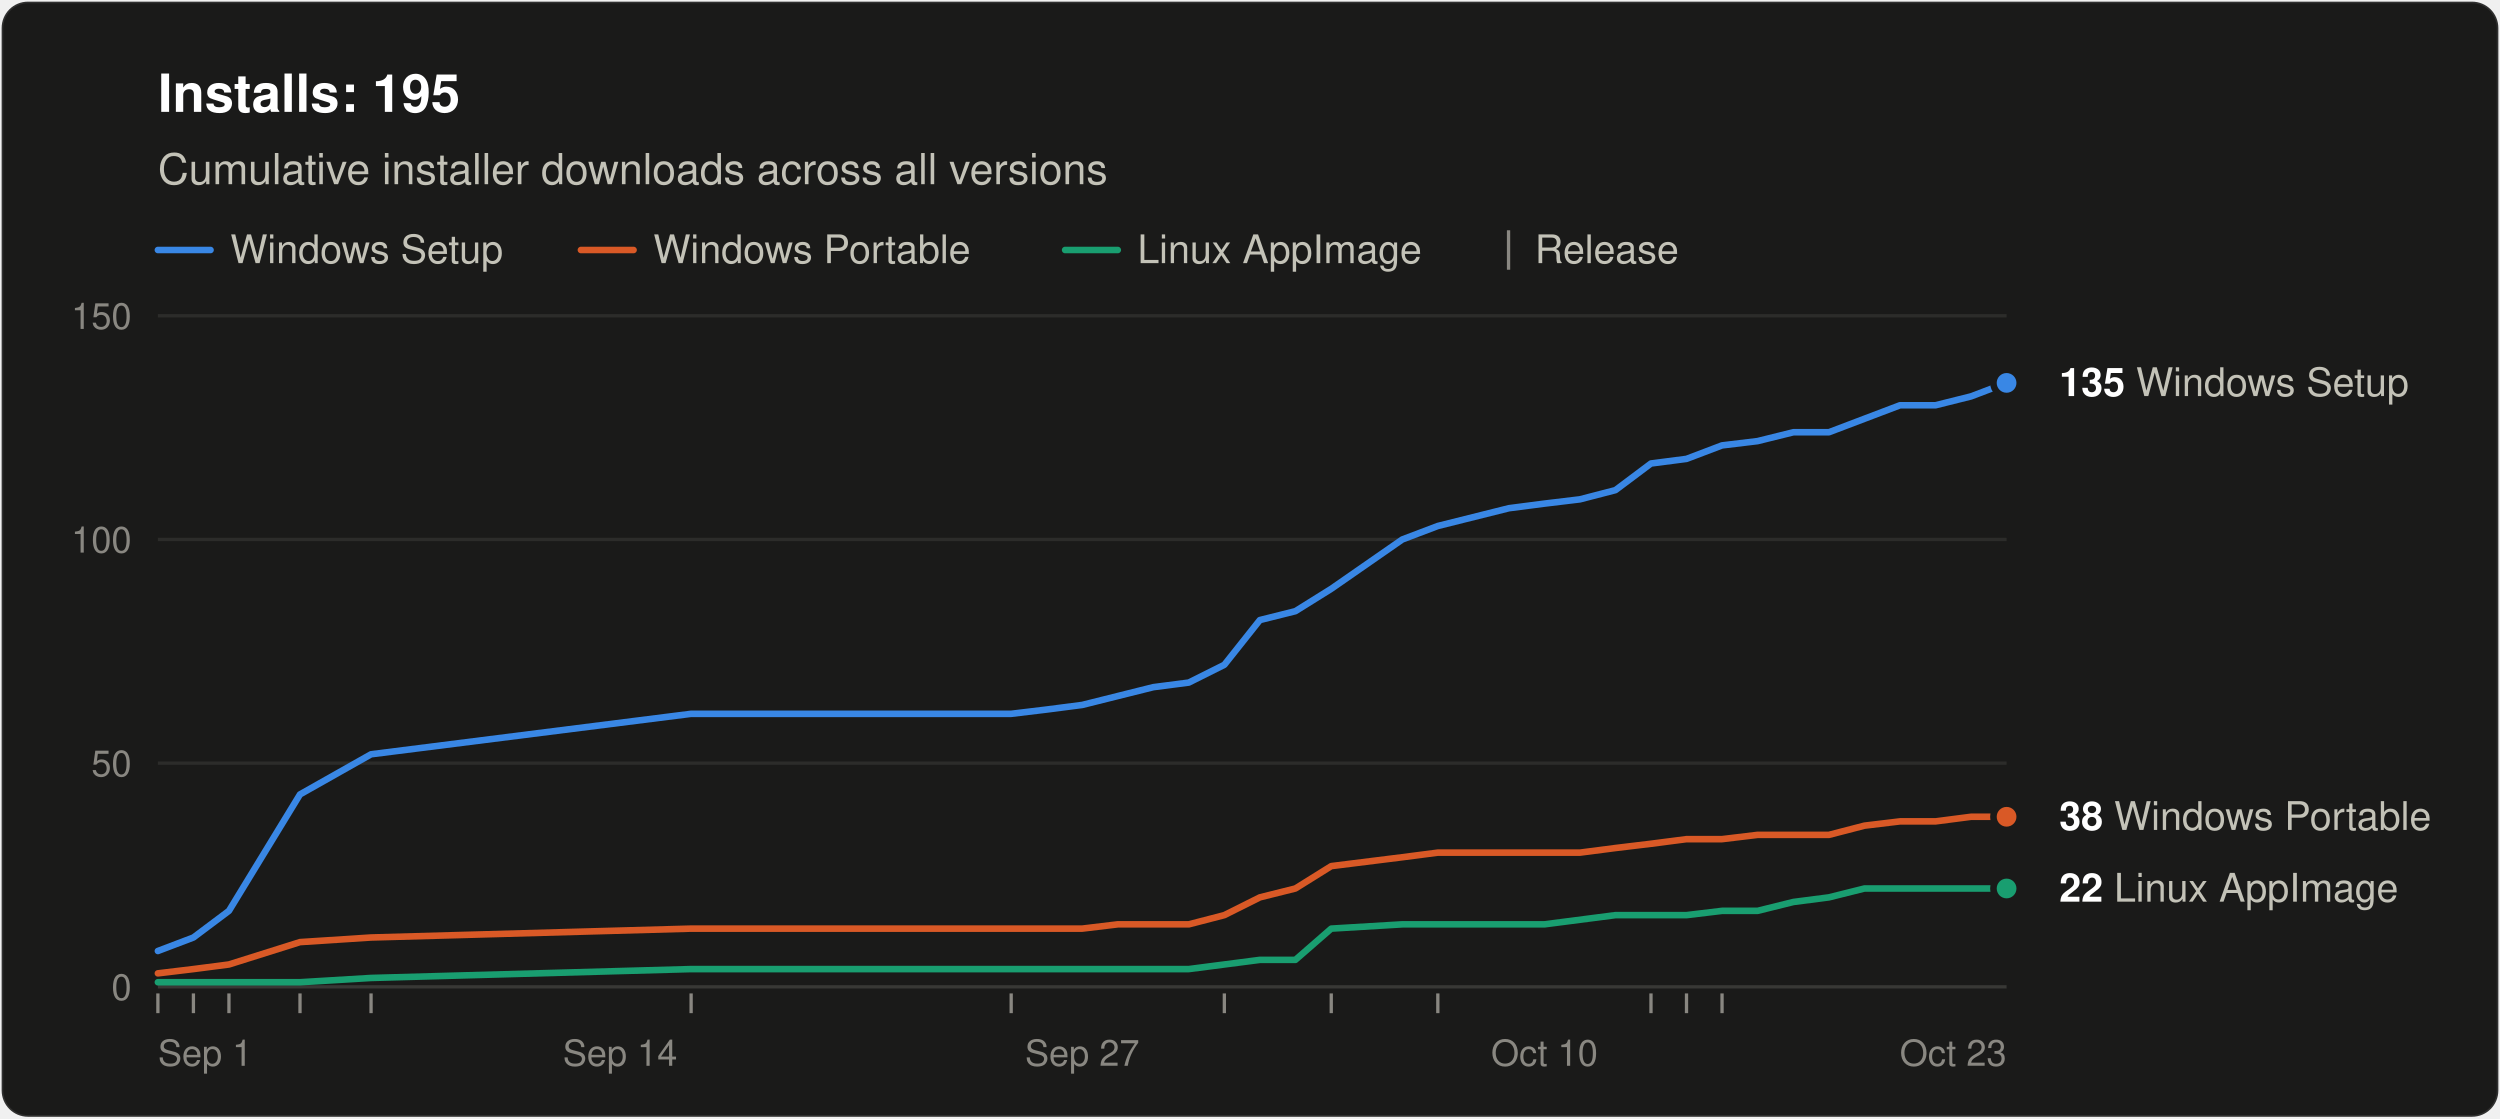
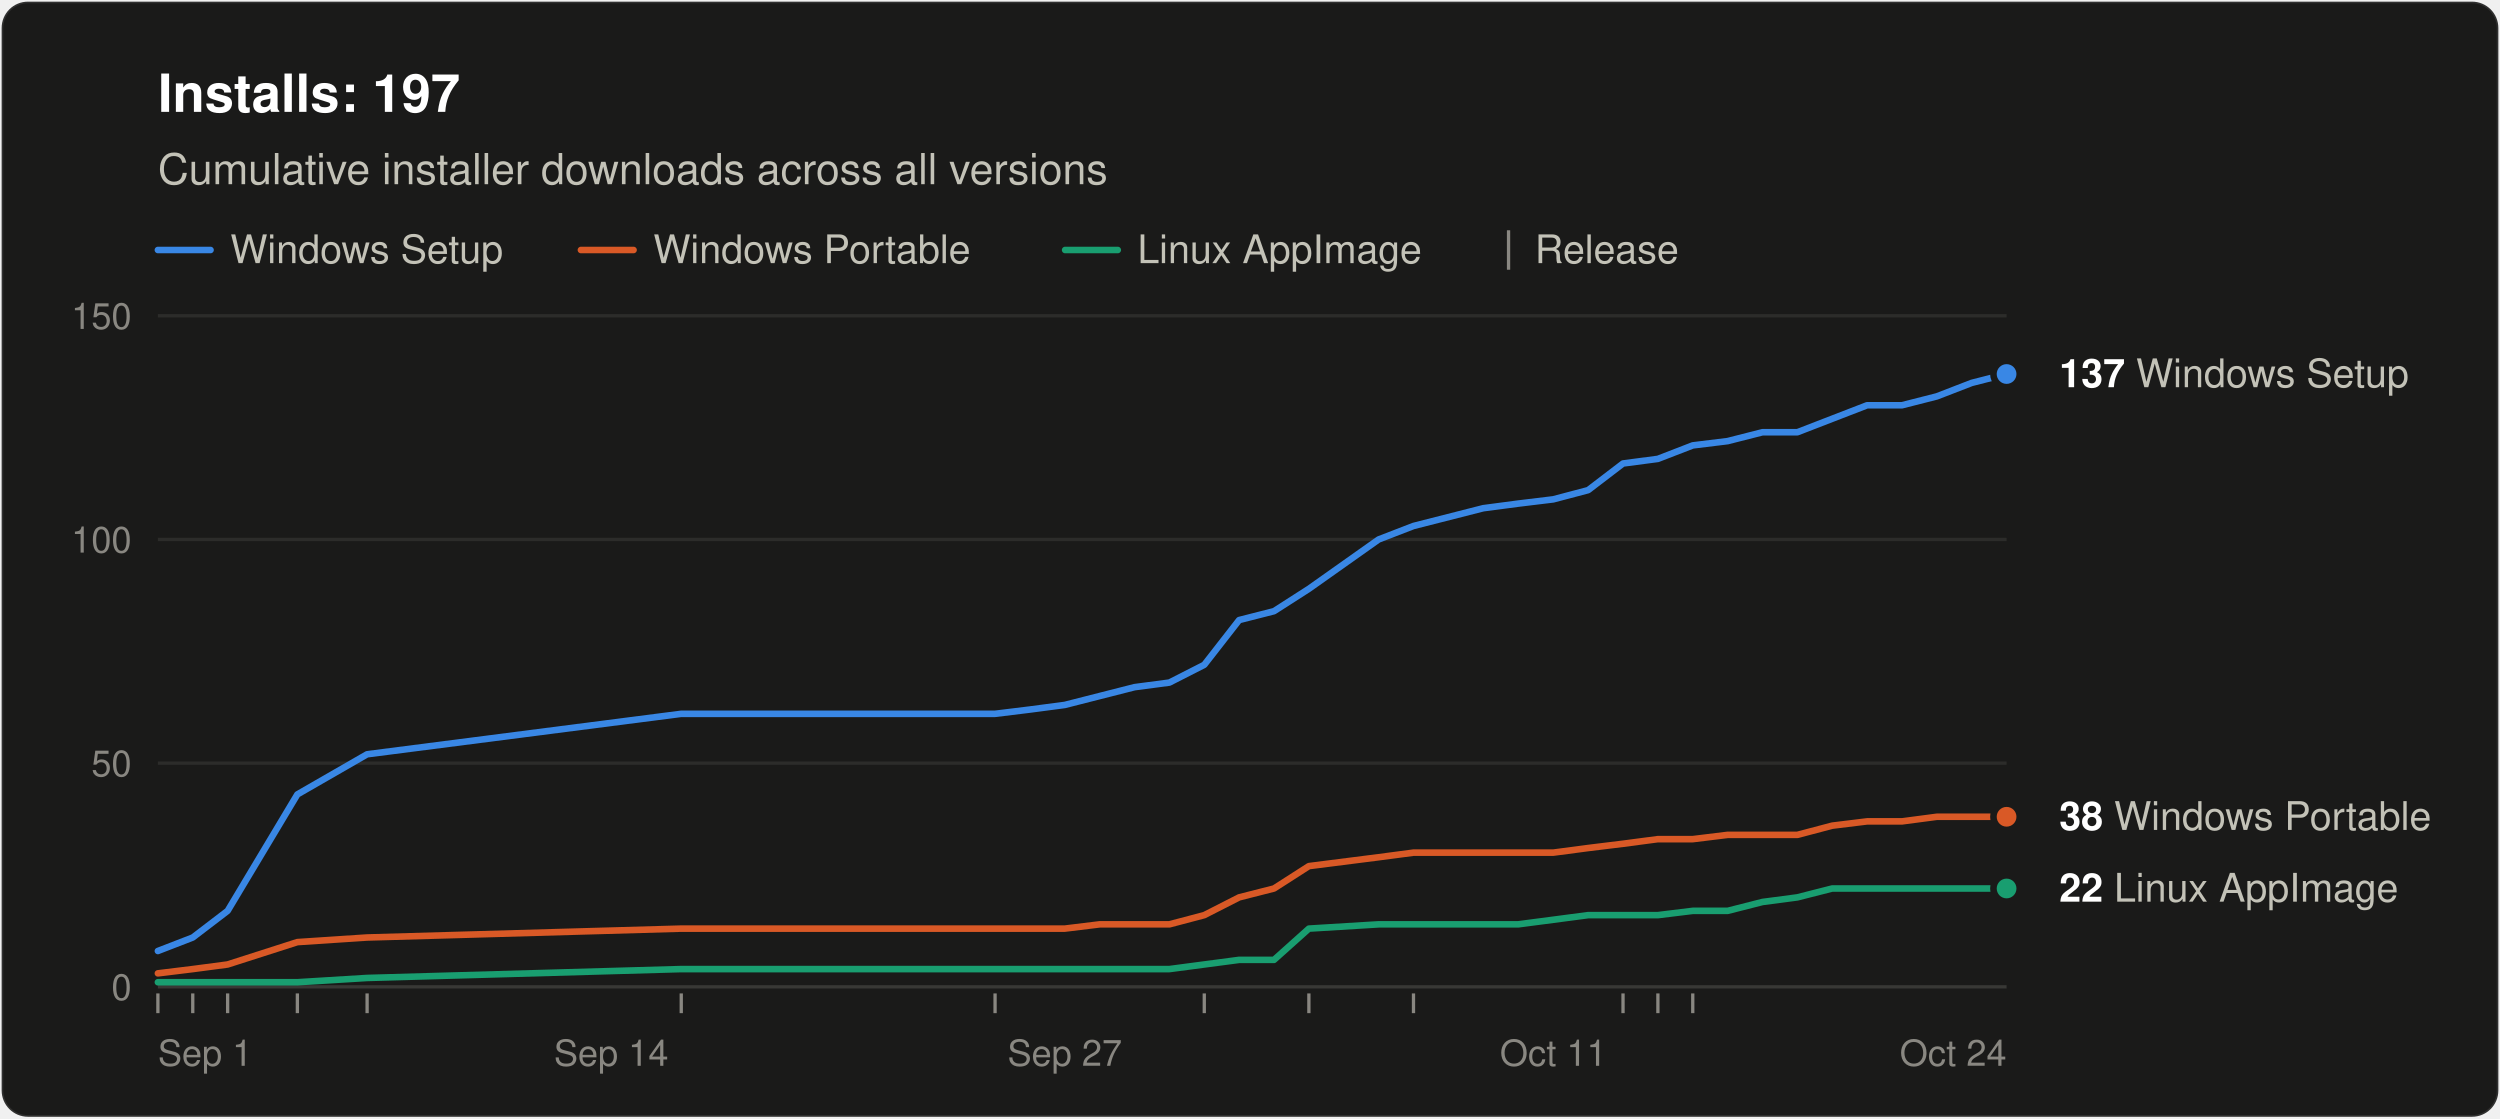
<svg xmlns="http://www.w3.org/2000/svg" width="760" height="340" viewBox="0 0 760 340" role="img" aria-labelledby="title desc" font-family="system-ui, -apple-system, &quot;Segoe UI&quot;, Helvetica, Arial, sans-serif">
  <rect x="0.5" y="0.5" width="759" height="339" rx="8" fill="#1a1a19" stroke="rgba(255,255,255,0.10)" />
-   <text x="48" y="34" font-size="16" font-weight="600" fill="#ffffff">Installs: 195</text>
+   <text x="48" y="34" font-size="16" font-weight="600" fill="#ffffff">Installs: 197</text>
  <text x="48" y="56" font-size="13" fill="#c3c2b7">Cumulative installer downloads across all versions</text>
  <line x1="48" y1="76" x2="64" y2="76" stroke="#3987e5" stroke-width="2" stroke-linecap="round" />
  <text x="70" y="80" font-size="12" fill="#c3c2b7">Windows Setup</text>
  <line x1="176.6" y1="76" x2="192.6" y2="76" stroke="#d95926" stroke-width="2" stroke-linecap="round" />
  <text x="198.6" y="80" font-size="12" fill="#c3c2b7">Windows Portable</text>
  <line x1="323.8" y1="76" x2="339.8" y2="76" stroke="#199e70" stroke-width="2" stroke-linecap="round" />
  <text x="345.8" y="80" font-size="12" fill="#c3c2b7">Linux AppImage</text>
  <line x1="458.6" y1="70" x2="458.6" y2="82" stroke="#898781" />
  <text x="466.6" y="80" font-size="12" fill="#c3c2b7">Release</text>
  <line x1="48" y1="300.0" x2="610" y2="300.0" stroke="#383835" />
  <text x="40" y="304.0" font-size="11" text-anchor="end" fill="#898781" style="font-variant-numeric: tabular-nums">0</text>
  <line x1="48" y1="232.0" x2="610" y2="232.0" stroke="#2c2c2a" />
  <text x="40" y="236.0" font-size="11" text-anchor="end" fill="#898781" style="font-variant-numeric: tabular-nums">50</text>
  <line x1="48" y1="164.0" x2="610" y2="164.0" stroke="#2c2c2a" />
  <text x="40" y="168.0" font-size="11" text-anchor="end" fill="#898781" style="font-variant-numeric: tabular-nums">100</text>
  <line x1="48" y1="96.0" x2="610" y2="96.0" stroke="#2c2c2a" />
  <text x="40" y="100.0" font-size="11" text-anchor="end" fill="#898781" style="font-variant-numeric: tabular-nums">150</text>
  <text x="48.0" y="324" font-size="11" text-anchor="start" fill="#898781">Sep 1</text>
-   <text x="188.5" y="324" font-size="11" text-anchor="middle" fill="#898781">Sep 14</text>
-   <text x="329.0" y="324" font-size="11" text-anchor="middle" fill="#898781">Sep 27</text>
-   <text x="469.5" y="324" font-size="11" text-anchor="middle" fill="#898781">Oct 10</text>
-   <text x="610.0" y="324" font-size="11" text-anchor="end" fill="#898781">Oct 23</text>
+   <text x="185.8" y="324" font-size="11" text-anchor="middle" fill="#898781">Sep 14</text>
+   <text x="323.7" y="324" font-size="11" text-anchor="middle" fill="#898781">Sep 27</text>
+   <text x="472.2" y="324" font-size="11" text-anchor="middle" fill="#898781">Oct 11</text>
+   <text x="610.0" y="324" font-size="11" text-anchor="end" fill="#898781">Oct 24</text>
  <line x1="48.0" y1="302" x2="48.0" y2="308" stroke="#898781" />
-   <line x1="58.8" y1="302" x2="58.8" y2="308" stroke="#898781" />
-   <line x1="69.6" y1="302" x2="69.6" y2="308" stroke="#898781" />
-   <line x1="91.2" y1="302" x2="91.2" y2="308" stroke="#898781" />
-   <line x1="112.8" y1="302" x2="112.8" y2="308" stroke="#898781" />
-   <line x1="210.1" y1="302" x2="210.1" y2="308" stroke="#898781" />
-   <line x1="307.4" y1="302" x2="307.4" y2="308" stroke="#898781" />
-   <line x1="372.2" y1="302" x2="372.2" y2="308" stroke="#898781" />
-   <line x1="404.7" y1="302" x2="404.7" y2="308" stroke="#898781" />
-   <line x1="437.1" y1="302" x2="437.1" y2="308" stroke="#898781" />
-   <line x1="501.9" y1="302" x2="501.9" y2="308" stroke="#898781" />
-   <line x1="512.7" y1="302" x2="512.7" y2="308" stroke="#898781" />
-   <line x1="523.5" y1="302" x2="523.5" y2="308" stroke="#898781" />
-   <polyline points="48.0,289.1 58.8,285.0 69.6,276.9 91.2,241.5 112.8,229.3 210.1,217.0 307.4,217.0 318.2,215.7 329.0,214.3 339.8,211.6 350.6,208.9 361.4,207.5 372.2,202.1 383.0,188.5 393.8,185.8 404.7,179.0 426.3,164.0 437.1,159.9 447.9,157.2 458.7,154.5 469.5,153.1 480.3,151.8 491.1,149.0 501.9,140.9 512.7,139.5 523.5,135.4 534.3,134.1 545.2,131.4 556.0,131.4 566.8,127.3 577.6,123.2 588.4,123.2 599.2,120.5 610.0,116.4" fill="none" stroke="#3987e5" stroke-width="2" stroke-linejoin="round" stroke-linecap="round" />
-   <polyline points="48.0,295.9 58.8,294.6 69.6,293.2 91.2,286.4 112.8,285.0 210.1,282.3 307.4,282.3 318.2,282.3 329.0,282.3 339.8,281.0 350.6,281.0 361.4,281.0 372.2,278.2 383.0,272.8 393.8,270.1 404.7,263.3 426.3,260.6 437.1,259.2 447.9,259.2 458.7,259.2 469.5,259.2 480.3,259.2 491.1,257.8 501.9,256.5 512.7,255.1 523.5,255.1 534.3,253.8 545.2,253.8 556.0,253.8 566.8,251.0 577.6,249.7 588.4,249.7 599.2,248.3 610.0,248.3" fill="none" stroke="#d95926" stroke-width="2" stroke-linejoin="round" stroke-linecap="round" />
-   <polyline points="48.0,298.6 58.8,298.6 69.6,298.6 91.2,298.6 112.8,297.3 210.1,294.6 307.4,294.6 318.2,294.6 329.0,294.6 339.8,294.6 350.6,294.6 361.4,294.6 372.2,293.2 383.0,291.8 393.8,291.8 404.7,282.3 426.3,281.0 437.1,281.0 447.9,281.0 458.7,281.0 469.5,281.0 480.3,279.6 491.1,278.2 501.9,278.2 512.7,278.2 523.5,276.9 534.3,276.9 545.2,274.2 556.0,272.8 566.8,270.1 577.6,270.1 588.4,270.1 599.2,270.1 610.0,270.1" fill="none" stroke="#199e70" stroke-width="2" stroke-linejoin="round" stroke-linecap="round" />
-   <circle cx="610.0" cy="116.4" r="4" fill="#3987e5" stroke="#1a1a19" stroke-width="2" />
-   <text x="626.0" y="120.4" font-size="12" fill="#c3c2b7">
-     <tspan font-weight="600" fill="#ffffff">135</tspan> Windows Setup</text>
+   <line x1="58.6" y1="302" x2="58.6" y2="308" stroke="#898781" />
+   <line x1="69.2" y1="302" x2="69.2" y2="308" stroke="#898781" />
+   <line x1="90.4" y1="302" x2="90.4" y2="308" stroke="#898781" />
+   <line x1="111.6" y1="302" x2="111.6" y2="308" stroke="#898781" />
+   <line x1="207.1" y1="302" x2="207.1" y2="308" stroke="#898781" />
+   <line x1="302.5" y1="302" x2="302.5" y2="308" stroke="#898781" />
+   <line x1="366.1" y1="302" x2="366.1" y2="308" stroke="#898781" />
+   <line x1="397.9" y1="302" x2="397.9" y2="308" stroke="#898781" />
+   <line x1="429.7" y1="302" x2="429.7" y2="308" stroke="#898781" />
+   <line x1="493.4" y1="302" x2="493.4" y2="308" stroke="#898781" />
+   <line x1="504.0" y1="302" x2="504.0" y2="308" stroke="#898781" />
+   <line x1="514.6" y1="302" x2="514.6" y2="308" stroke="#898781" />
+   <polyline points="48.0,289.1 58.6,285.0 69.2,276.9 90.4,241.5 111.6,229.3 207.1,217.0 302.5,217.0 313.1,215.7 323.7,214.3 334.3,211.6 344.9,208.9 355.5,207.5 366.1,202.1 376.7,188.5 387.3,185.8 397.9,179.0 419.1,164.0 429.7,159.9 440.3,157.2 450.9,154.5 461.5,153.1 472.2,151.8 482.8,149.0 493.4,140.9 504.0,139.5 514.6,135.4 525.2,134.1 535.8,131.4 546.4,131.4 557.0,127.3 567.6,123.2 578.2,123.2 588.8,120.5 599.4,116.4 610.0,113.7" fill="none" stroke="#3987e5" stroke-width="2" stroke-linejoin="round" stroke-linecap="round" />
+   <polyline points="48.0,295.9 58.6,294.6 69.2,293.2 90.4,286.4 111.6,285.0 207.1,282.3 302.5,282.3 313.1,282.3 323.7,282.3 334.3,281.0 344.9,281.0 355.5,281.0 366.1,278.2 376.7,272.8 387.3,270.1 397.9,263.3 419.1,260.6 429.7,259.2 440.3,259.2 450.9,259.2 461.5,259.2 472.2,259.2 482.8,257.8 493.4,256.5 504.0,255.1 514.6,255.1 525.2,253.8 535.8,253.8 546.4,253.8 557.0,251.0 567.6,249.7 578.2,249.7 588.8,248.3 599.4,248.3 610.0,248.3" fill="none" stroke="#d95926" stroke-width="2" stroke-linejoin="round" stroke-linecap="round" />
+   <polyline points="48.0,298.6 58.6,298.6 69.2,298.6 90.4,298.6 111.6,297.3 207.1,294.6 302.5,294.6 313.1,294.6 323.7,294.6 334.3,294.6 344.9,294.6 355.5,294.6 366.1,293.2 376.7,291.8 387.3,291.8 397.9,282.3 419.1,281.0 429.7,281.0 440.3,281.0 450.9,281.0 461.5,281.0 472.2,279.6 482.8,278.2 493.4,278.2 504.0,278.2 514.6,276.9 525.2,276.9 535.8,274.2 546.4,272.8 557.0,270.1 567.6,270.1 578.2,270.1 588.8,270.1 599.4,270.1 610.0,270.1" fill="none" stroke="#199e70" stroke-width="2" stroke-linejoin="round" stroke-linecap="round" />
+   <circle cx="610.0" cy="113.7" r="4" fill="#3987e5" stroke="#1a1a19" stroke-width="2" />
+   <text x="626.0" y="117.7" font-size="12" fill="#c3c2b7">
+     <tspan font-weight="600" fill="#ffffff">137</tspan> Windows Setup</text>
  <circle cx="610.0" cy="248.3" r="4" fill="#d95926" stroke="#1a1a19" stroke-width="2" />
  <text x="626.0" y="252.3" font-size="12" fill="#c3c2b7">
    <tspan font-weight="600" fill="#ffffff">38</tspan> Windows Portable</text>
  <circle cx="610.0" cy="270.1" r="4" fill="#199e70" stroke="#1a1a19" stroke-width="2" />
  <text x="626.0" y="274.1" font-size="12" fill="#c3c2b7">
    <tspan font-weight="600" fill="#ffffff">22</tspan> Linux AppImage</text>
</svg>
